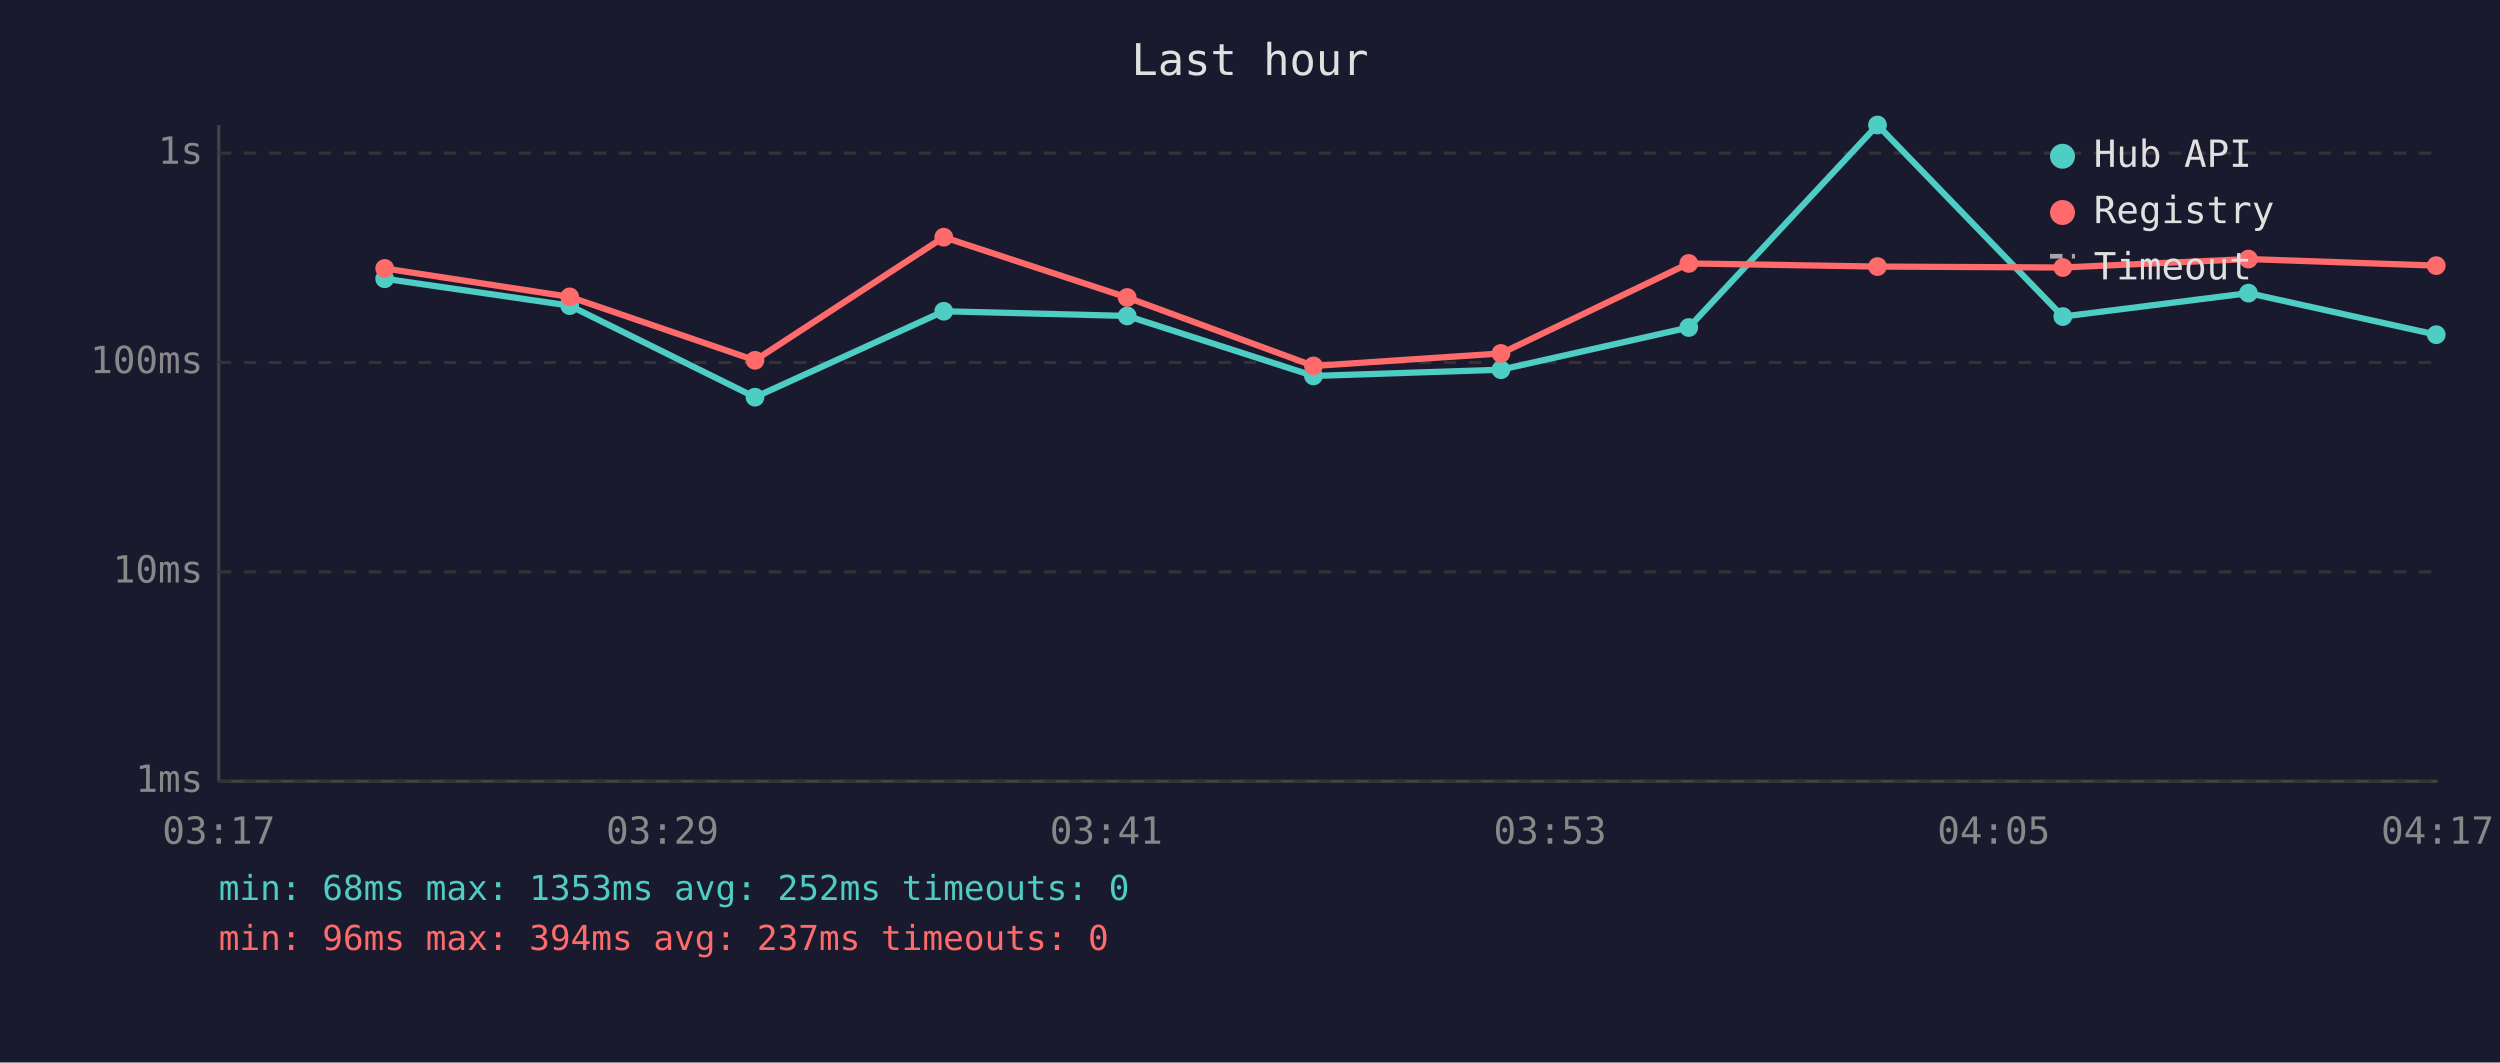
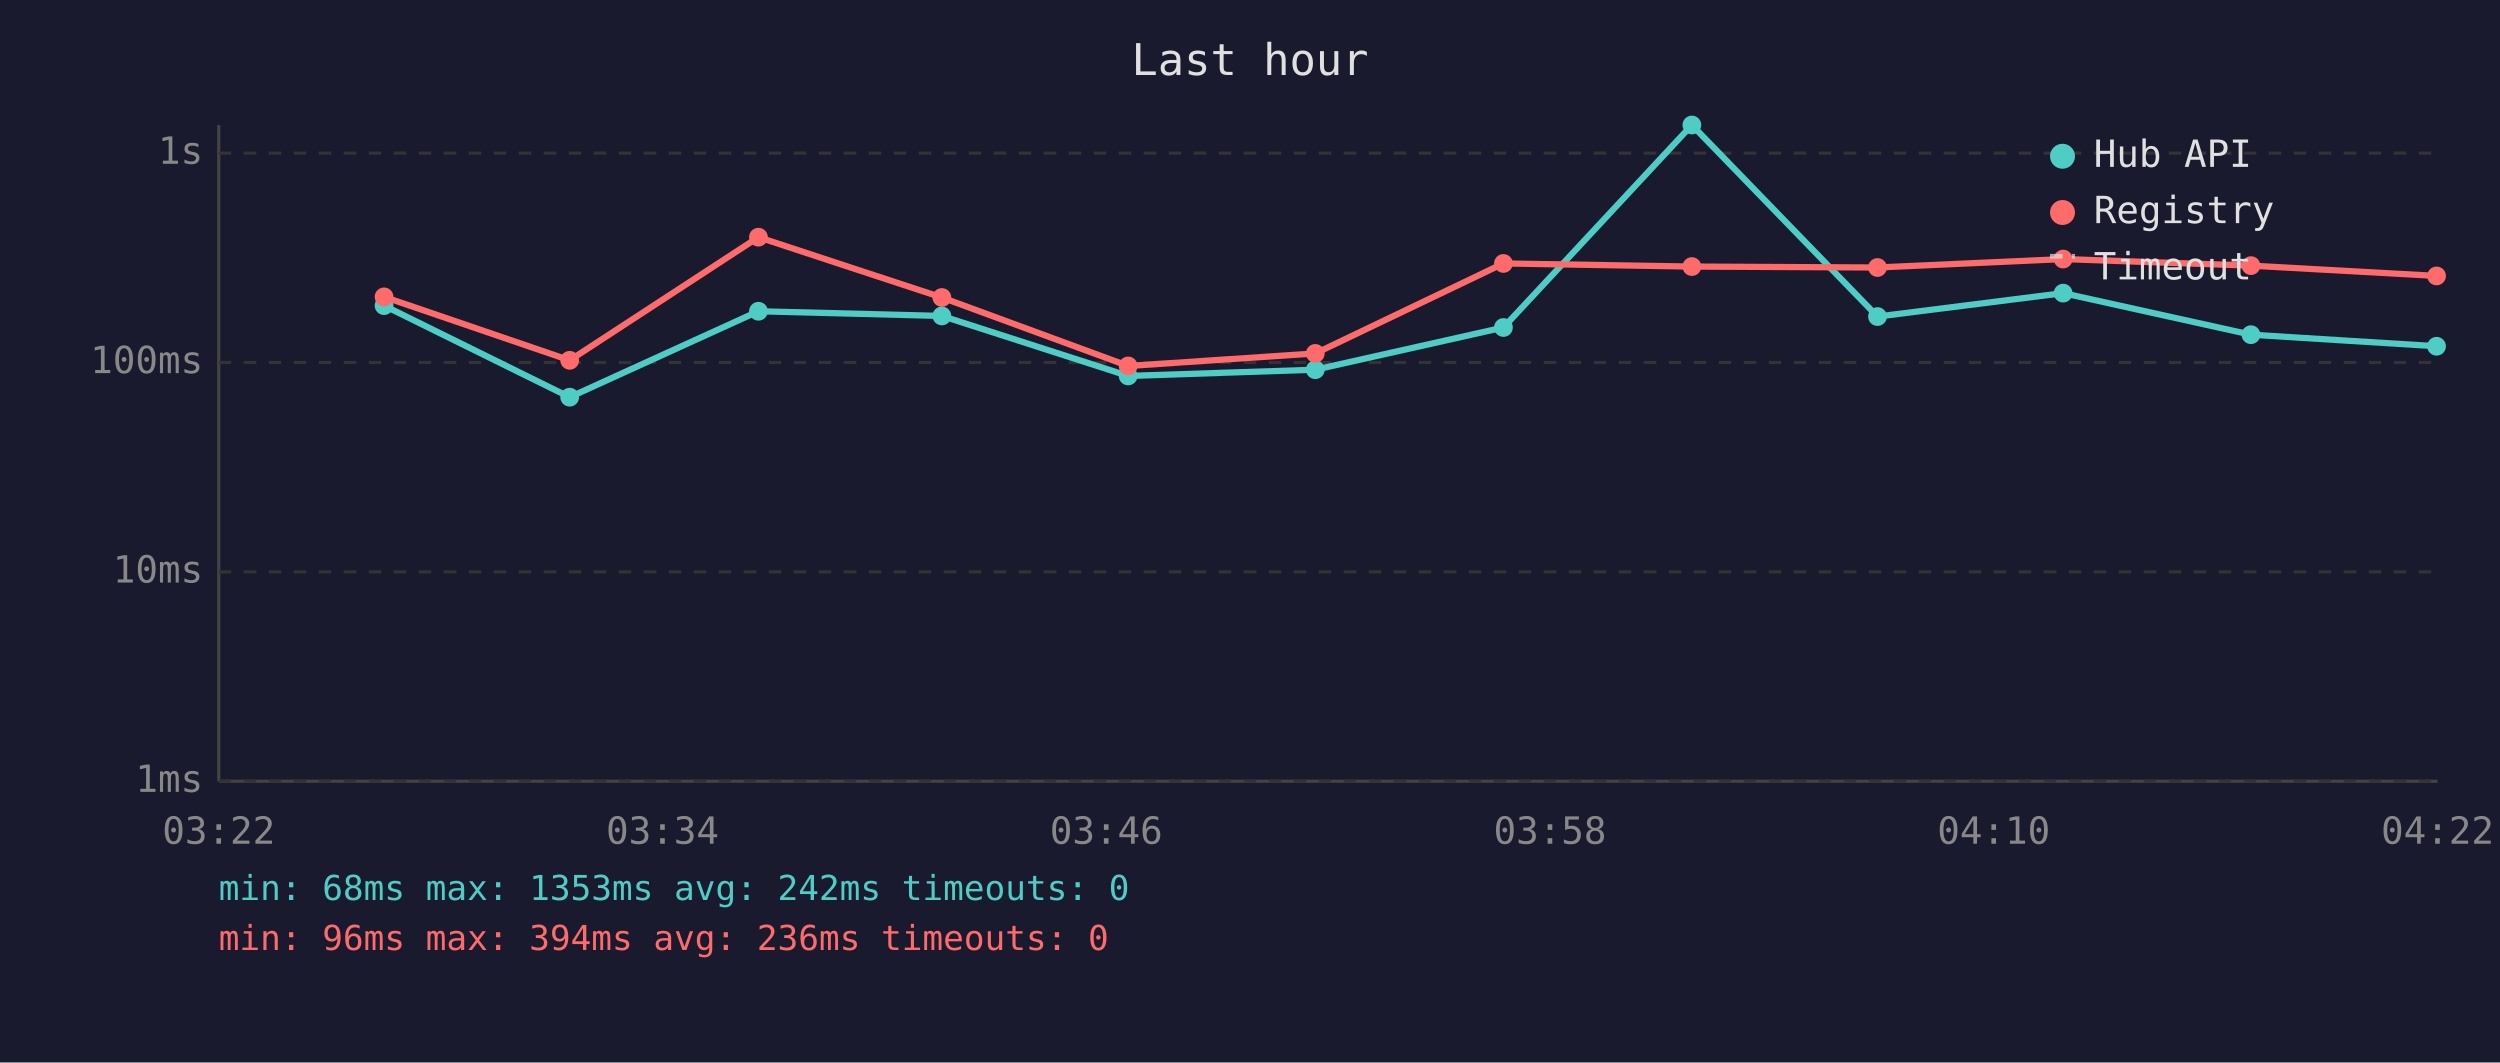
<svg xmlns="http://www.w3.org/2000/svg" viewBox="0 0 800 340" font-family="monospace" font-size="12">
  <rect width="800" height="340" fill="#1a1a2e" />
  <text x="400" y="24" fill="#e0e0e0" font-size="14" text-anchor="middle">Last hour</text>
  <line x1="70" y1="40" x2="70" y2="250" stroke="#444" stroke-width="1" />
  <line x1="70" y1="250" x2="780" y2="250" stroke="#444" stroke-width="1" />
  <line x1="70" y1="250" x2="780" y2="250" stroke="#333" stroke-width="1" stroke-dasharray="4" />
  <text x="65" y="250" fill="#888" text-anchor="end" dominant-baseline="middle">1ms</text>
  <line x1="70" y1="183" x2="780" y2="183" stroke="#333" stroke-width="1" stroke-dasharray="4" />
  <text x="65" y="183" fill="#888" text-anchor="end" dominant-baseline="middle">10ms</text>
  <line x1="70" y1="116" x2="780" y2="116" stroke="#333" stroke-width="1" stroke-dasharray="4" />
  <text x="65" y="116" fill="#888" text-anchor="end" dominant-baseline="middle">100ms</text>
  <line x1="70" y1="49" x2="780" y2="49" stroke="#333" stroke-width="1" stroke-dasharray="4" />
  <text x="65" y="49" fill="#888" text-anchor="end" dominant-baseline="middle">1s</text>
-   <text x="70" y="270" fill="#888" text-anchor="middle">03:17</text>
-   <text x="212" y="270" fill="#888" text-anchor="middle">03:29</text>
-   <text x="354" y="270" fill="#888" text-anchor="middle">03:41</text>
-   <text x="496" y="270" fill="#888" text-anchor="middle">03:53</text>
-   <text x="638" y="270" fill="#888" text-anchor="middle">04:05</text>
-   <text x="780" y="270" fill="#888" text-anchor="middle">04:17</text>
-   <polyline points="123.1,89.2 182.3,97.8 241.6,127.1 302.0,99.6 360.7,101.1 420.3,120.3 480.3,118.3 540.4,104.8 600.8,40.0 660.1,101.3 719.5,93.8 779.6,107.1" fill="none" stroke="#4ecdc4" stroke-width="2" opacity="1" />
-   <circle cx="123.1" cy="89.2" r="3" fill="#4ecdc4" />
-   <circle cx="182.3" cy="97.8" r="3" fill="#4ecdc4" />
-   <circle cx="241.6" cy="127.1" r="3" fill="#4ecdc4" />
-   <circle cx="302.0" cy="99.6" r="3" fill="#4ecdc4" />
-   <circle cx="360.7" cy="101.1" r="3" fill="#4ecdc4" />
-   <circle cx="420.3" cy="120.3" r="3" fill="#4ecdc4" />
-   <circle cx="480.3" cy="118.3" r="3" fill="#4ecdc4" />
-   <circle cx="540.4" cy="104.8" r="3" fill="#4ecdc4" />
-   <circle cx="600.8" cy="40.0" r="3" fill="#4ecdc4" />
-   <circle cx="660.1" cy="101.3" r="3" fill="#4ecdc4" />
-   <circle cx="719.5" cy="93.8" r="3" fill="#4ecdc4" />
-   <circle cx="779.6" cy="107.1" r="3" fill="#4ecdc4" />
-   <polyline points="123.1,85.9 182.3,95.0 241.6,115.3 302.0,75.9 360.7,95.2 420.3,117.1 480.3,113.1 540.4,84.3 600.8,85.3 660.1,85.6 719.5,82.9 779.6,85.0" fill="none" stroke="#ff6b6b" stroke-width="2" opacity="1" />
-   <circle cx="123.1" cy="85.9" r="3" fill="#ff6b6b" />
-   <circle cx="182.3" cy="95.0" r="3" fill="#ff6b6b" />
-   <circle cx="241.6" cy="115.3" r="3" fill="#ff6b6b" />
-   <circle cx="302.0" cy="75.9" r="3" fill="#ff6b6b" />
-   <circle cx="360.7" cy="95.2" r="3" fill="#ff6b6b" />
-   <circle cx="420.3" cy="117.1" r="3" fill="#ff6b6b" />
-   <circle cx="480.3" cy="113.1" r="3" fill="#ff6b6b" />
-   <circle cx="540.4" cy="84.3" r="3" fill="#ff6b6b" />
-   <circle cx="600.8" cy="85.3" r="3" fill="#ff6b6b" />
-   <circle cx="660.1" cy="85.6" r="3" fill="#ff6b6b" />
-   <circle cx="719.5" cy="82.9" r="3" fill="#ff6b6b" />
-   <circle cx="779.6" cy="85.0" r="3" fill="#ff6b6b" />
+   <text x="70" y="270" fill="#888" text-anchor="middle">03:22</text>
+   <text x="212" y="270" fill="#888" text-anchor="middle">03:34</text>
+   <text x="354" y="270" fill="#888" text-anchor="middle">03:46</text>
+   <text x="496" y="270" fill="#888" text-anchor="middle">03:58</text>
+   <text x="638" y="270" fill="#888" text-anchor="middle">04:10</text>
+   <text x="780" y="270" fill="#888" text-anchor="middle">04:22</text>
+   <polyline points="122.9,97.8 182.3,127.1 242.7,99.6 301.4,101.1 361.0,120.3 420.9,118.3 481.1,104.8 541.4,40.0 600.8,101.3 660.2,93.8 720.3,107.1 779.7,110.8" fill="none" stroke="#4ecdc4" stroke-width="2" opacity="1" />
+   <circle cx="122.9" cy="97.8" r="3" fill="#4ecdc4" />
+   <circle cx="182.3" cy="127.1" r="3" fill="#4ecdc4" />
+   <circle cx="242.7" cy="99.6" r="3" fill="#4ecdc4" />
+   <circle cx="301.4" cy="101.1" r="3" fill="#4ecdc4" />
+   <circle cx="361.0" cy="120.3" r="3" fill="#4ecdc4" />
+   <circle cx="420.9" cy="118.3" r="3" fill="#4ecdc4" />
+   <circle cx="481.1" cy="104.8" r="3" fill="#4ecdc4" />
+   <circle cx="541.4" cy="40.0" r="3" fill="#4ecdc4" />
+   <circle cx="600.8" cy="101.3" r="3" fill="#4ecdc4" />
+   <circle cx="660.2" cy="93.8" r="3" fill="#4ecdc4" />
+   <circle cx="720.3" cy="107.1" r="3" fill="#4ecdc4" />
+   <circle cx="779.7" cy="110.8" r="3" fill="#4ecdc4" />
+   <polyline points="122.9,95.0 182.3,115.3 242.7,75.9 301.4,95.2 361.0,117.1 420.9,113.1 481.1,84.3 541.4,85.3 600.8,85.6 660.2,82.9 720.3,85.0 779.7,88.3" fill="none" stroke="#ff6b6b" stroke-width="2" opacity="1" />
+   <circle cx="122.9" cy="95.0" r="3" fill="#ff6b6b" />
+   <circle cx="182.3" cy="115.3" r="3" fill="#ff6b6b" />
+   <circle cx="242.7" cy="75.9" r="3" fill="#ff6b6b" />
+   <circle cx="301.4" cy="95.2" r="3" fill="#ff6b6b" />
+   <circle cx="361.0" cy="117.1" r="3" fill="#ff6b6b" />
+   <circle cx="420.9" cy="113.1" r="3" fill="#ff6b6b" />
+   <circle cx="481.1" cy="84.3" r="3" fill="#ff6b6b" />
+   <circle cx="541.4" cy="85.3" r="3" fill="#ff6b6b" />
+   <circle cx="600.8" cy="85.6" r="3" fill="#ff6b6b" />
+   <circle cx="660.2" cy="82.9" r="3" fill="#ff6b6b" />
+   <circle cx="720.3" cy="85.0" r="3" fill="#ff6b6b" />
+   <circle cx="779.7" cy="88.3" r="3" fill="#ff6b6b" />
  <circle cx="660" cy="50" r="4" fill="#4ecdc4" />
  <text x="670" y="50" fill="#e0e0e0" dominant-baseline="middle">Hub API</text>
  <circle cx="660" cy="68" r="4" fill="#ff6b6b" />
  <text x="670" y="68" fill="#e0e0e0" dominant-baseline="middle">Registry</text>
  <line x1="656" y1="82" x2="664" y2="82" stroke="#e0e0e0" stroke-width="1.5" stroke-dasharray="4,3" opacity="0.7" />
  <text x="670" y="86" fill="#e0e0e0" dominant-baseline="middle">Timeout</text>
-   <text x="70" y="288" fill="#4ecdc4" font-size="11">min: 68ms  max: 1353ms  avg: 252ms  timeouts: 0</text>
-   <text x="70" y="304" fill="#ff6b6b" font-size="11">min: 96ms  max: 394ms  avg: 237ms  timeouts: 0</text>
+   <text x="70" y="288" fill="#4ecdc4" font-size="11">min: 68ms  max: 1353ms  avg: 242ms  timeouts: 0</text>
+   <text x="70" y="304" fill="#ff6b6b" font-size="11">min: 96ms  max: 394ms  avg: 236ms  timeouts: 0</text>
</svg>
